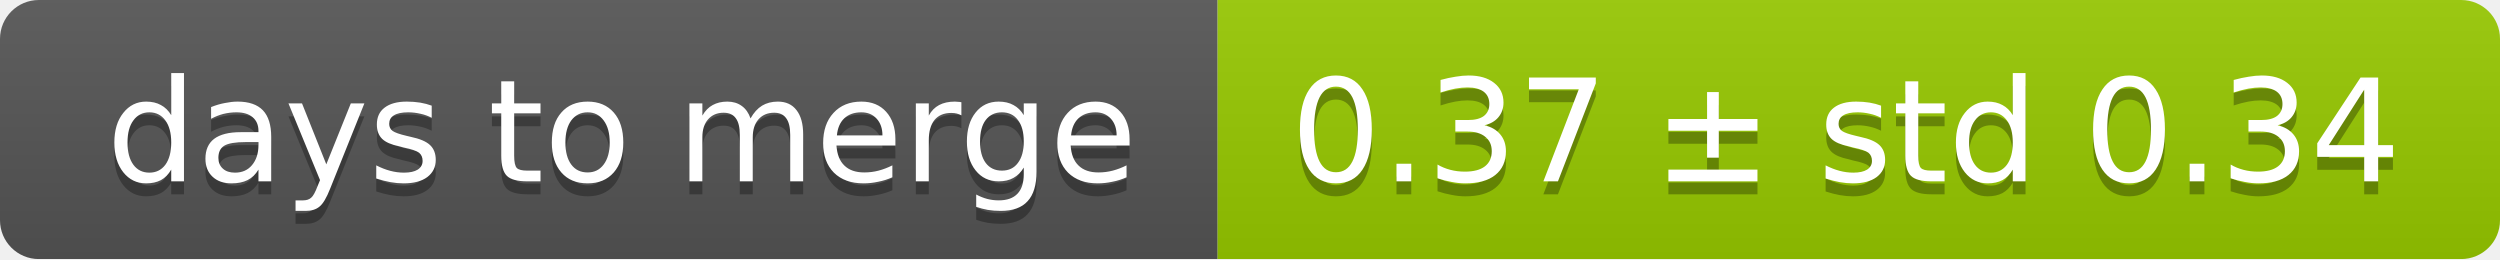
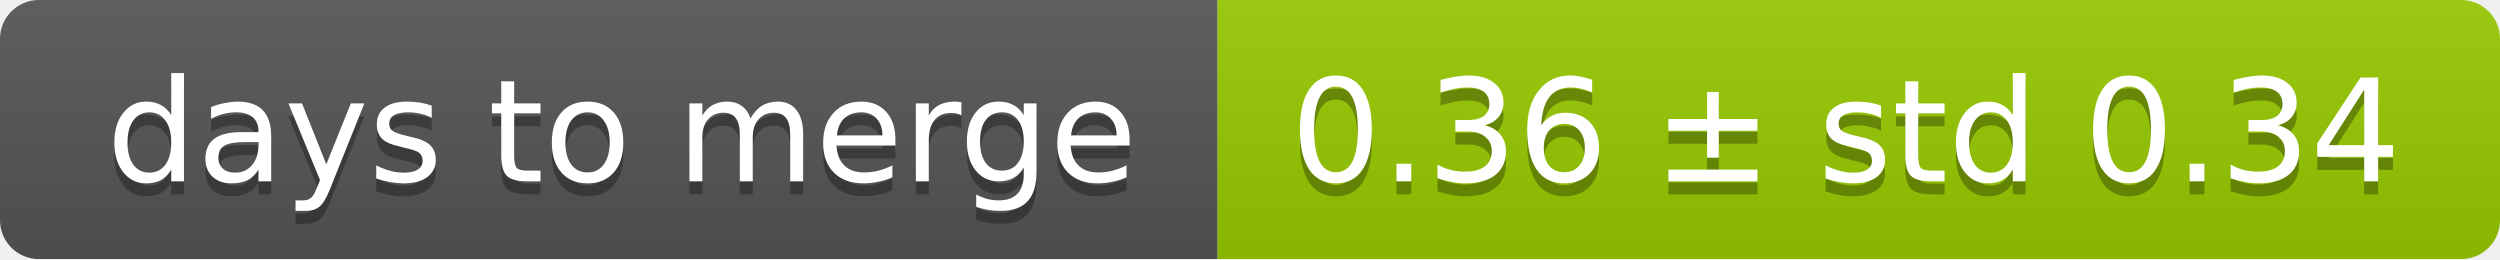
<svg xmlns="http://www.w3.org/2000/svg" width="193" height="20">
  <linearGradient id="smooth" x2="0" y2="100%">
    <stop offset="0" stop-color="#bbb" stop-opacity=".1" />
    <stop offset="1" stop-opacity=".1" />
  </linearGradient>
  <mask id="round">
    <rect width="193" height="20" rx="3" fill="#fff" />
  </mask>
  <g mask="url(#round)">
    <rect width="94" height="20" fill="#555" />
    <rect x="94" width="99" height="20" fill="#97ca00" />
    <rect width="193" height="20" fill="url(#smooth)" />
  </g>
  <g fill="#fff" text-anchor="middle" font-family="DejaVu Sans,Verdana,Geneva,sans-serif" font-size="11">
    <text x="48" y="15" fill="#010101" fill-opacity=".3">days to merge</text>
    <text x="48" y="14">days to merge</text>
-     <text x="142.5" y="15" fill="#010101" fill-opacity=".3">0.37 ± std 0.34</text>
-     <text x="142.5" y="14">0.37 ± std 0.34</text>
+     <text x="142.5" y="15" fill="#010101" fill-opacity=".3">0.36 ± std 0.34</text>
+     <text x="142.5" y="14">0.36 ± std 0.34</text>
  </g>
</svg>
